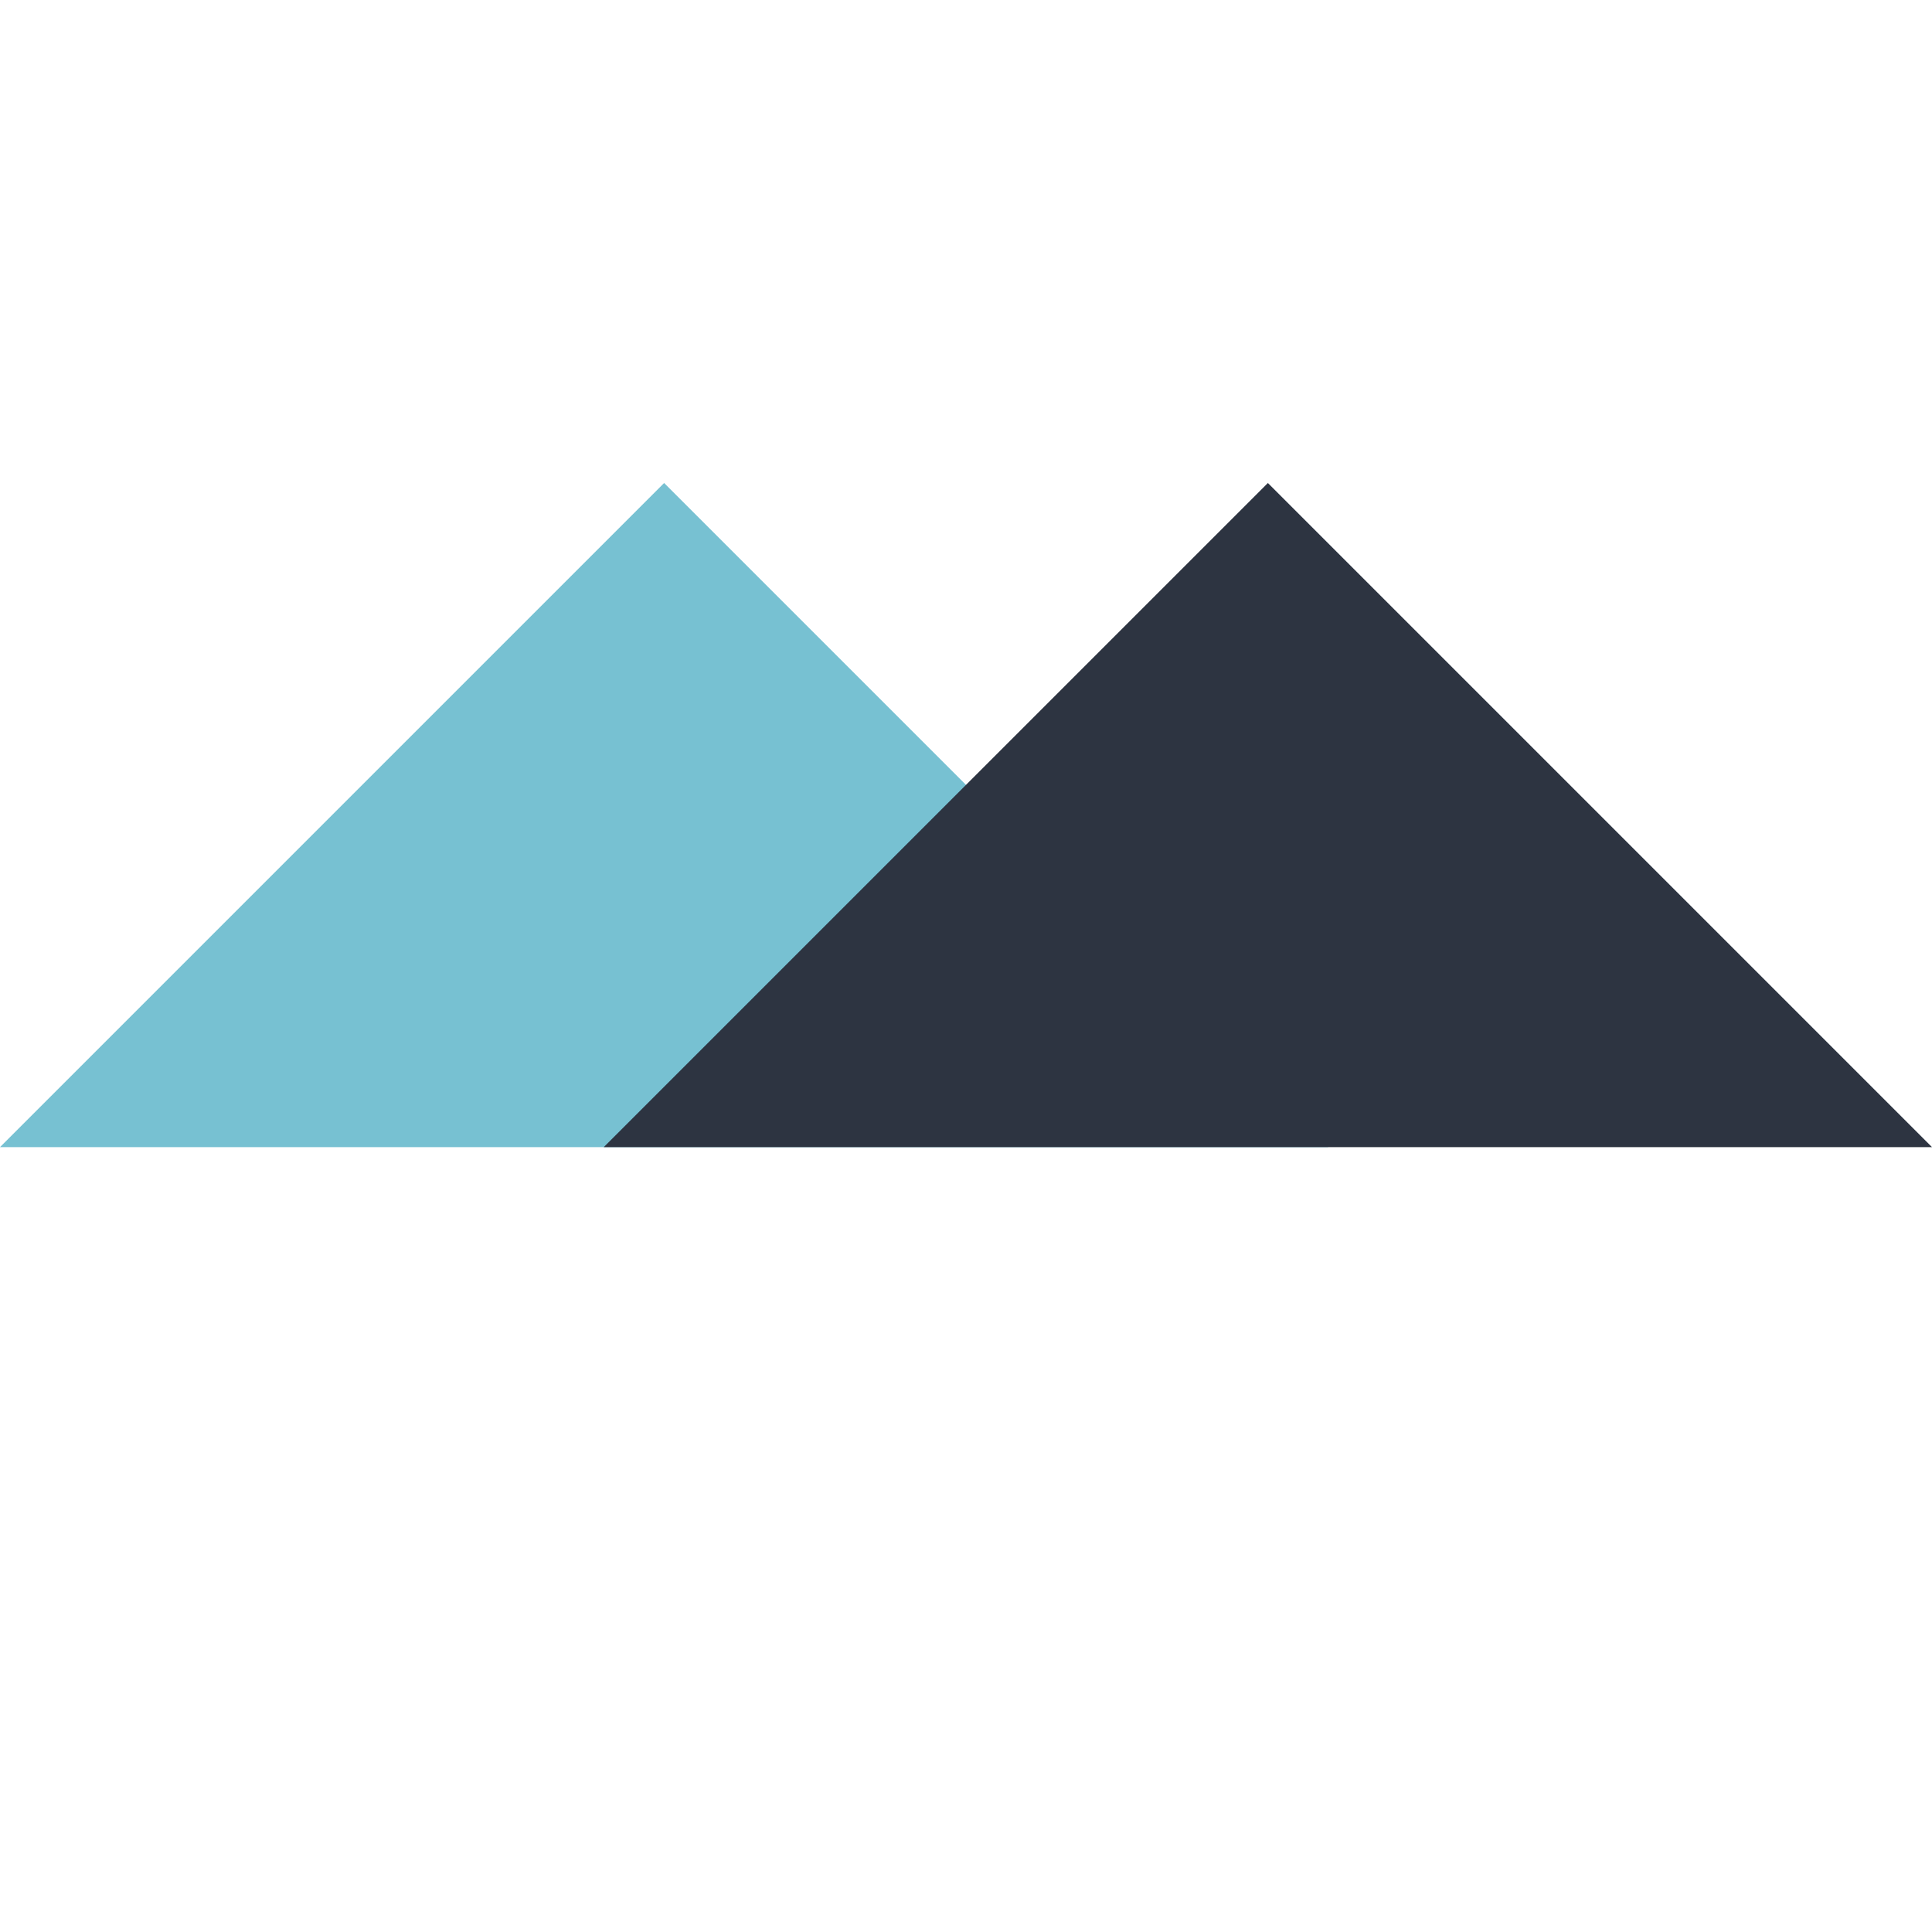
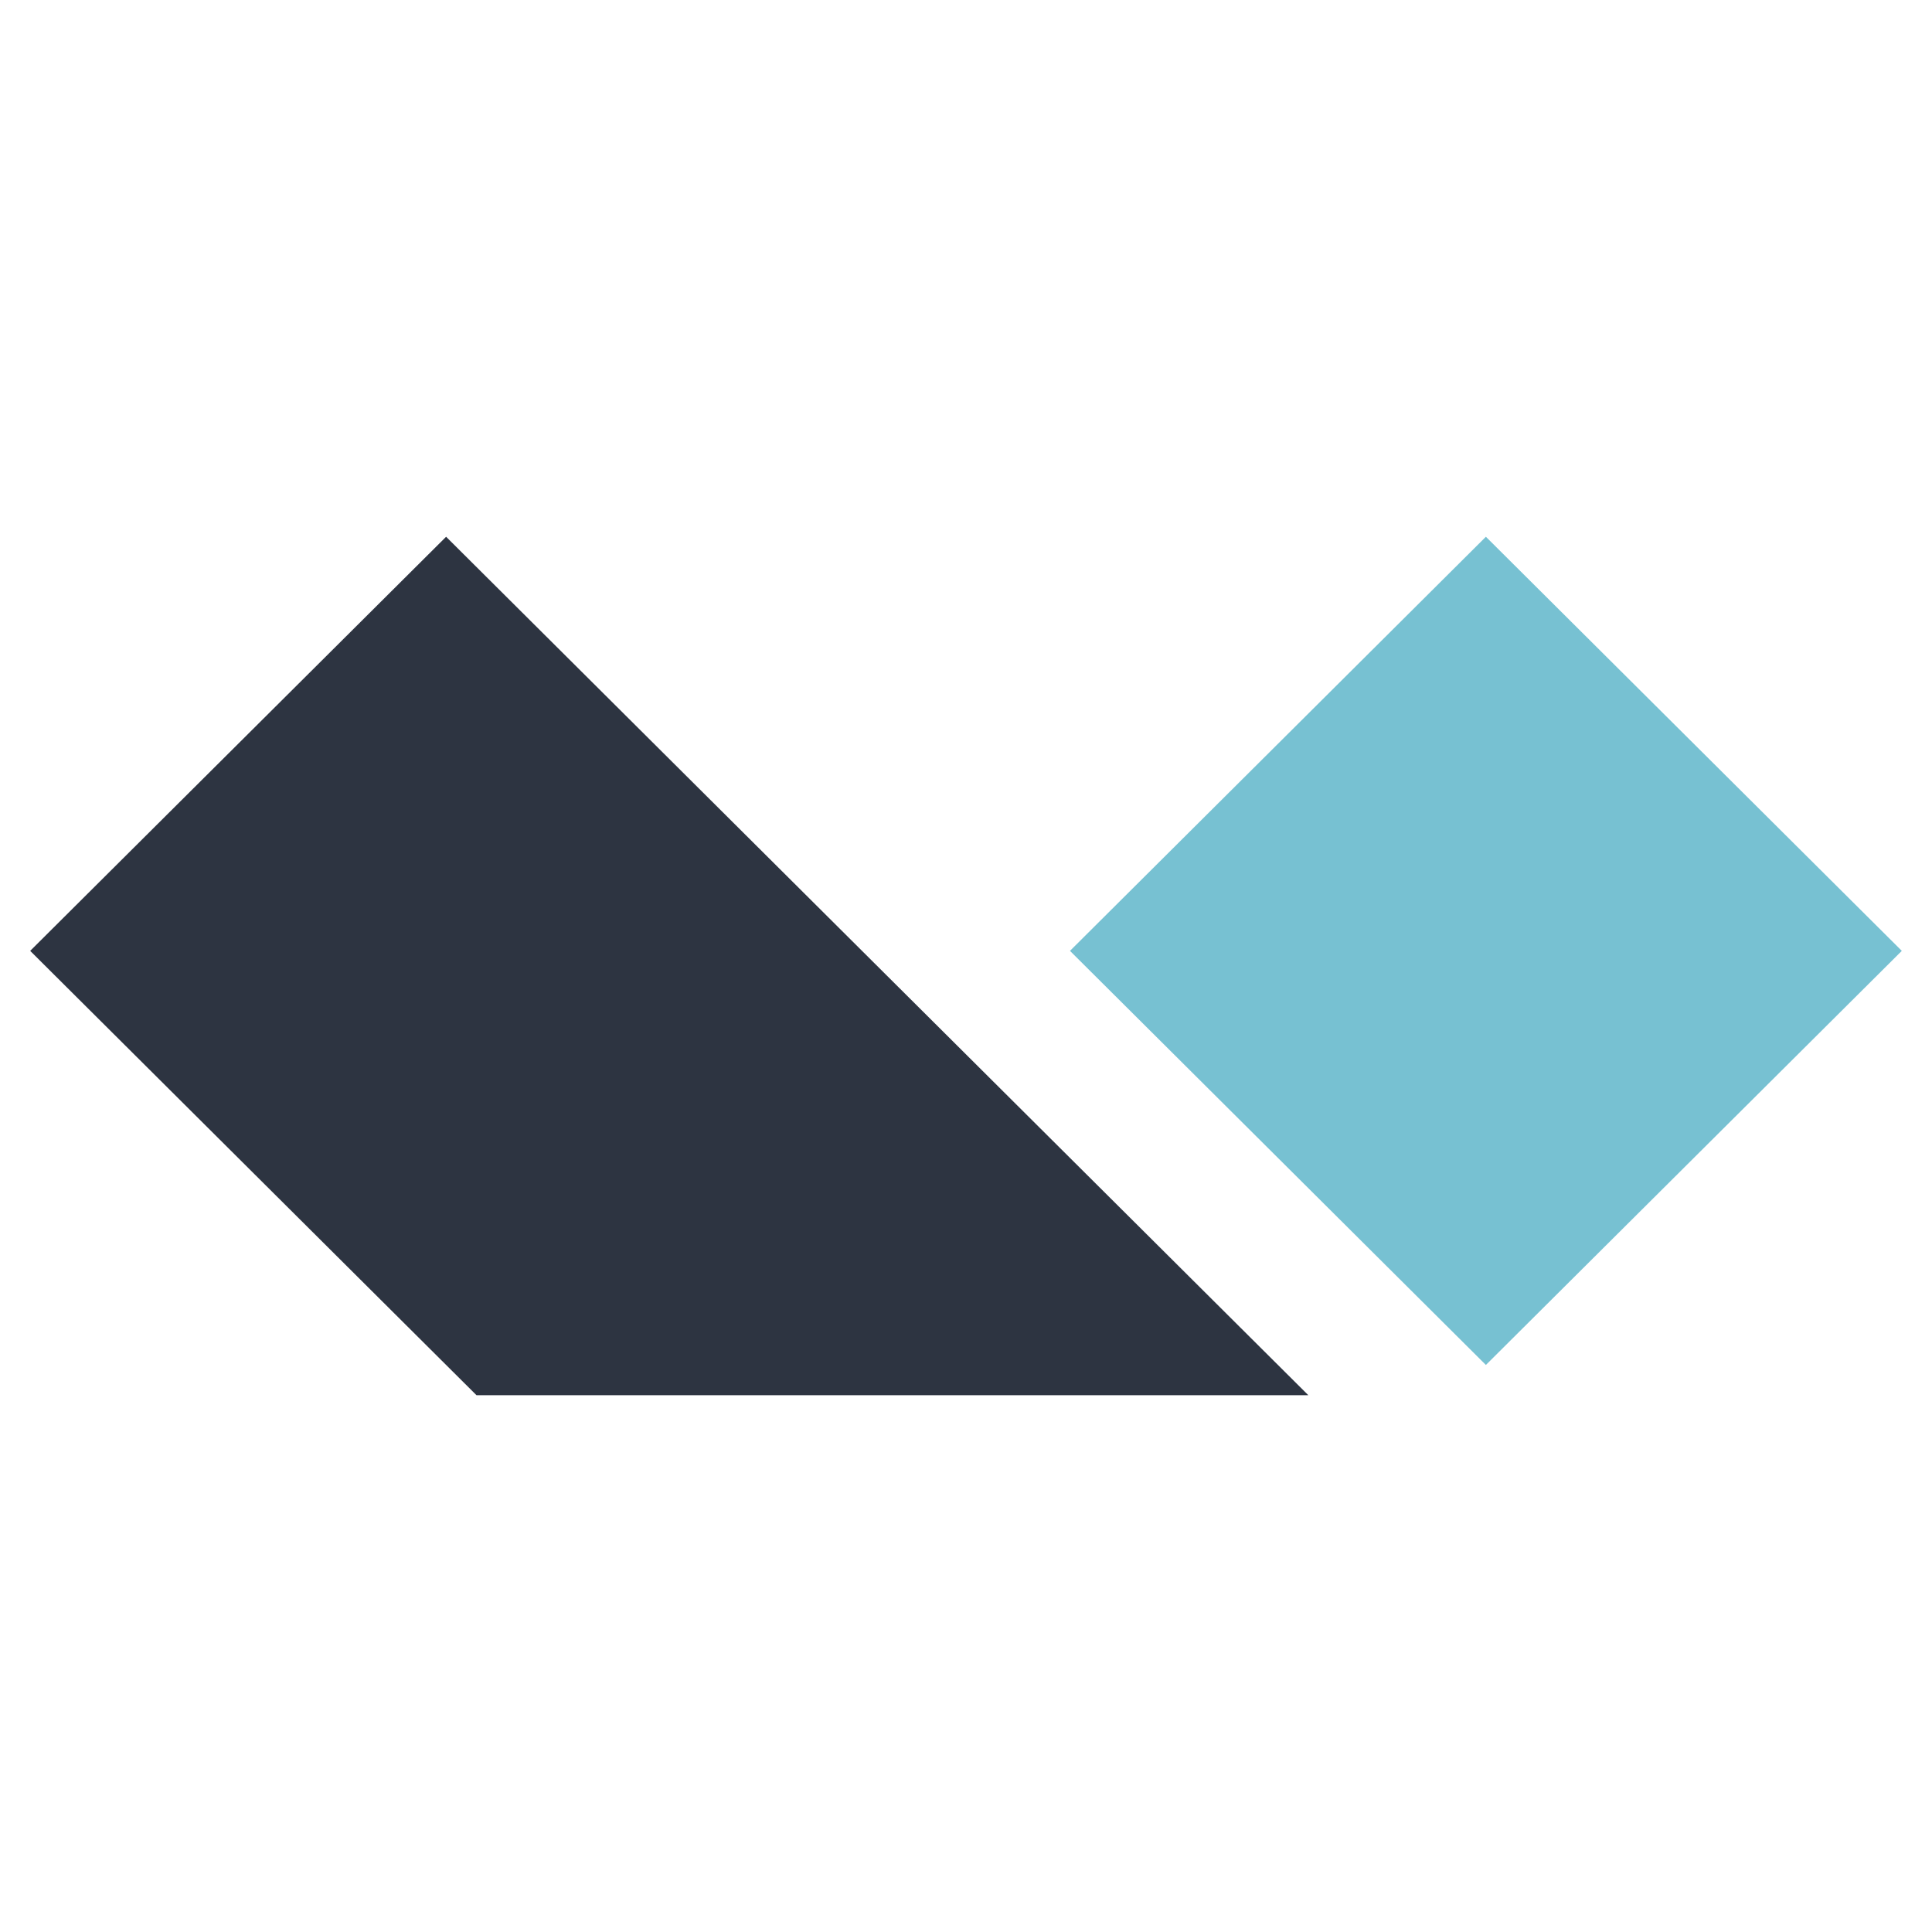
- <svg xmlns="http://www.w3.org/2000/svg" viewBox="0 0 32 32">
-   <path fill="#77c1d2" d="m11 8 11 11H0z" />
-   <path fill="#2d3441" d="m21 8 11 11H10z" />
+ <svg xmlns="http://www.w3.org/2000/svg" viewBox="0 0 128 128">
+   <path fill="#77c1d2" fill-rule="evenodd" d="M98.444 35.562 126 62.997 98.444 90.432 70.889 62.997z" clip-rule="evenodd" />
+   <path fill="#2d3441" fill-rule="evenodd" d="m29.556 35.562 57.126 56.876H31.571L2 62.997z" clip-rule="evenodd" />
</svg>
